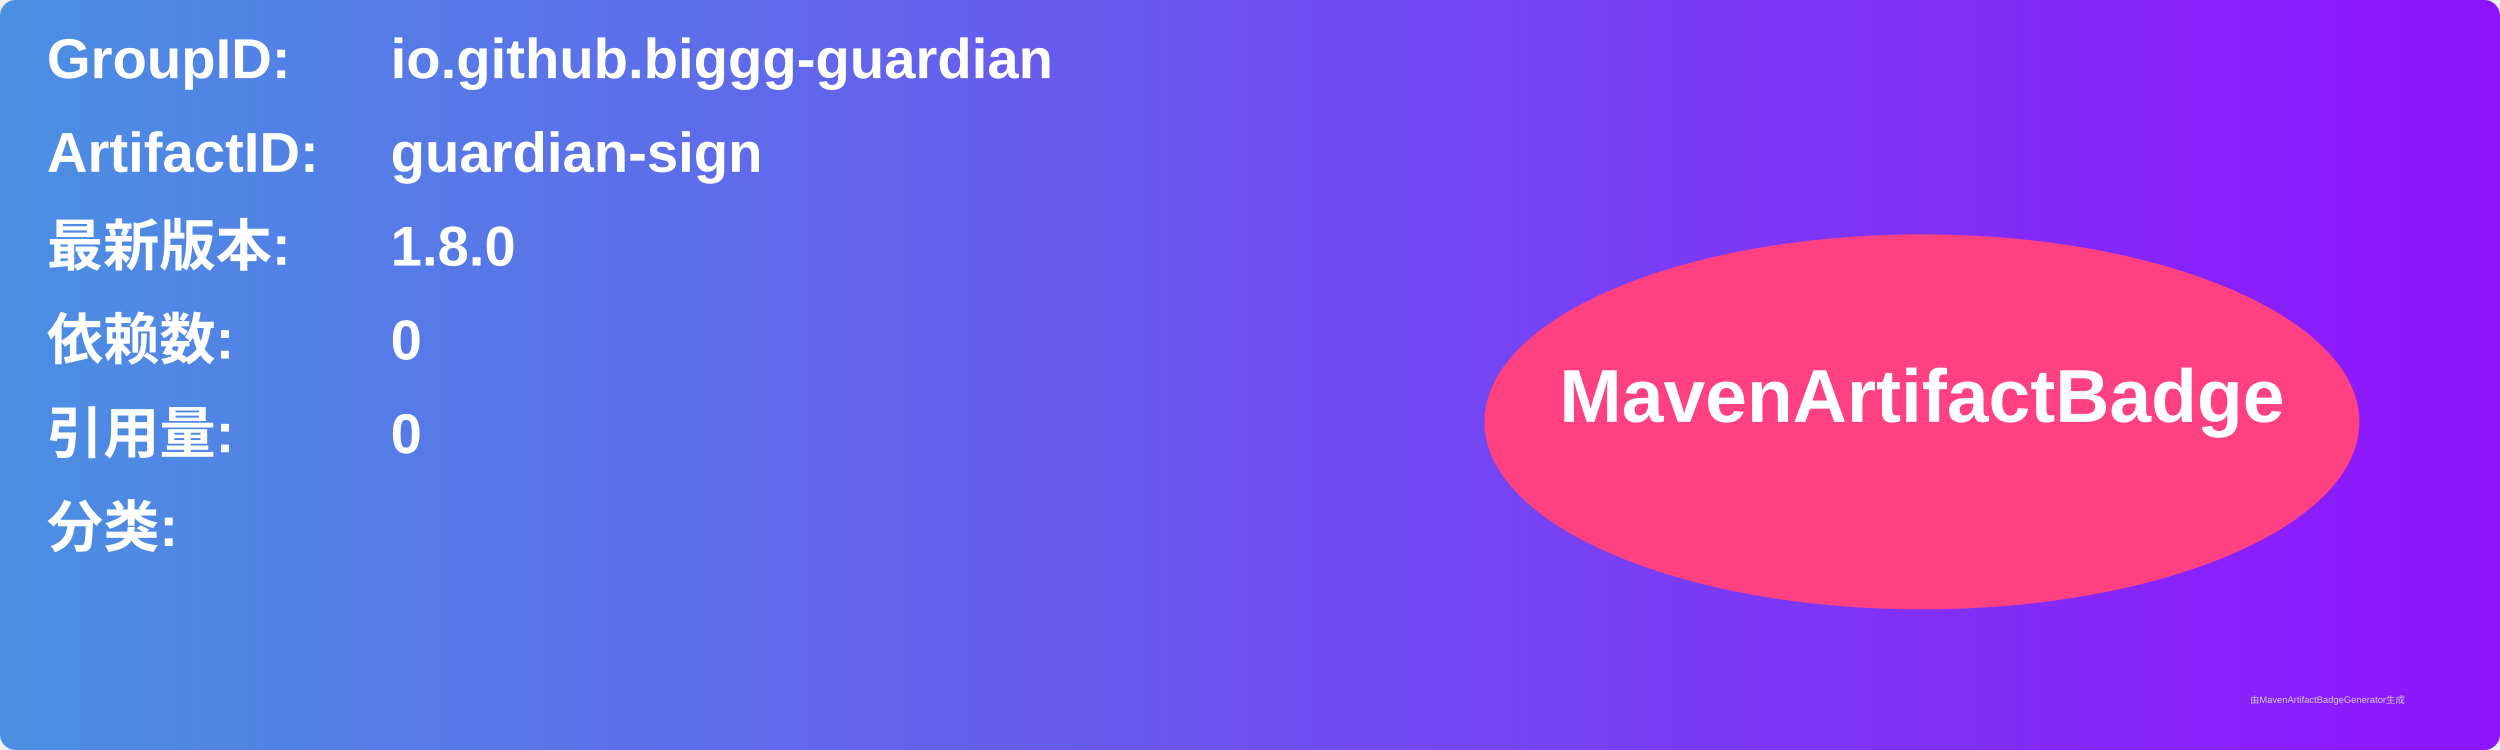
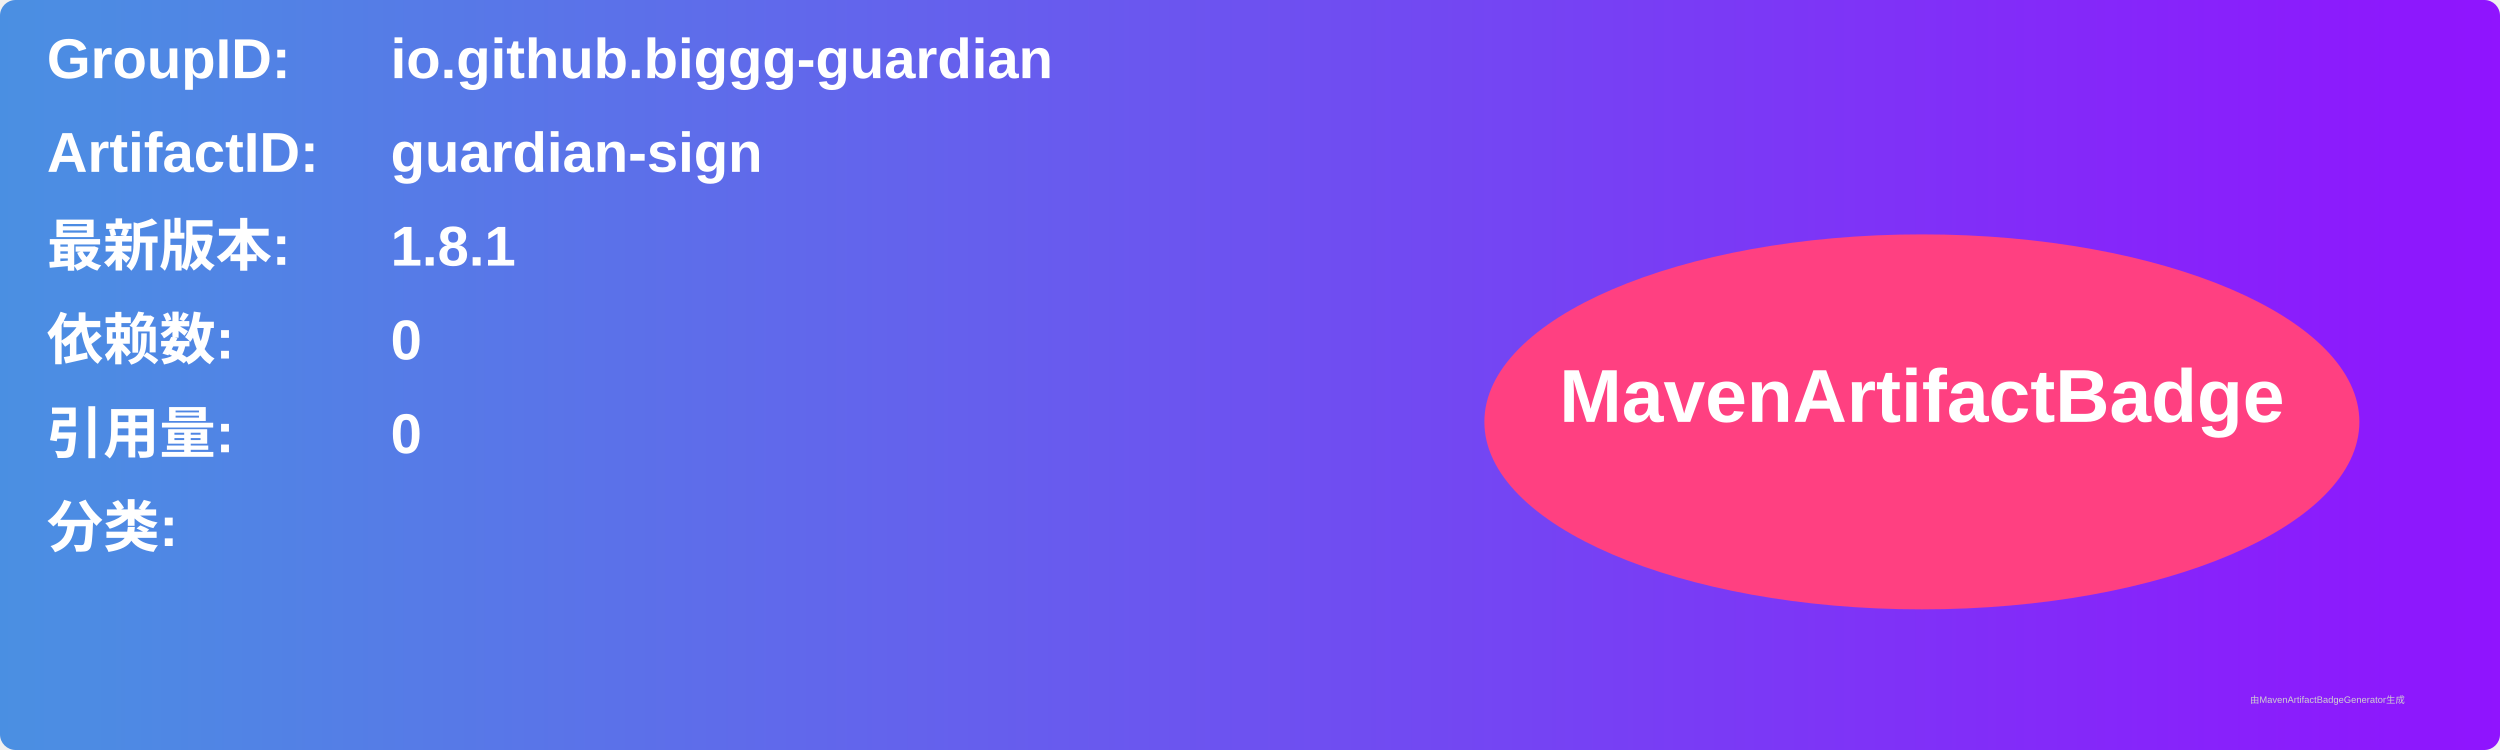
<svg xmlns="http://www.w3.org/2000/svg" width="800" height="240" viewBox="0 0 800 240">
  <linearGradient id="grad" x1="0%" y1="0%" x2="100%" y2="0%">
    <stop offset="0%" stop-color="#4a90e2" />
    <stop offset="100%" stop-color="#9013fe" />
  </linearGradient>
  <rect width="100%" height="100%" rx="5" ry="5" fill="url(#grad)" />
  <g transform="translate(15, 15)">
    <text x="0" y="10" font-family="Arial" font-size="18" fill="white" font-weight="bold" width="260">GroupID:</text>
    <text x="110" y="10" font-family="Arial" font-size="18" fill="white" font-weight="bold" width="460">io.github.biggg-guardian</text>
    <text x="0" y="40" font-family="Arial" font-size="18" fill="white" font-weight="bold" width="260">ArtifactID:</text>
    <text x="110" y="40" font-family="Arial" font-size="18" fill="white" font-weight="bold" width="460">guardian-sign</text>
    <text x="0" y="70" font-family="Arial" font-size="18" fill="white" font-weight="bold">最新版本:</text>
    <text x="110" y="70" font-family="Arial" font-size="18" fill="white" font-weight="bold">
-       <tspan font-weight="bold">1.8.0</tspan>
+       <tspan font-weight="bold">1.8.1</tspan>
    </text>
    <text x="0" y="100" font-family="Arial" font-size="18" fill="white" font-weight="bold">依赖数: </text>
    <text x="110" y="100" font-family="Arial" font-size="18" fill="white">
      <tspan font-weight="bold">0</tspan>
    </text>
    <text x="0" y="130" font-family="Arial" font-size="18" fill="white" font-weight="bold">引用量: </text>
    <text x="110" y="130" font-family="Arial" font-size="18" fill="white">
      <tspan font-weight="bold">0</tspan>
    </text>
    <text x="0" y="160" font-family="Arial" font-size="18" fill="white" font-weight="bold">分类:</text>
    <text x="10" y="190" font-family="Arial" font-size="10" fill="white">
      <tspan font-weight="bold" />
    </text>
    <ellipse cx="600" cy="120" rx="140" ry="60" fill="#ff4081" />
    <text x="600" y="120" text-anchor="middle" font-family="Arial" font-size="24" fill="white" font-weight="bold">MavenArtifactBadge</text>
  </g>
  <text x="720" y="225" font-family="Arial" font-size="3" fill="#d0d0d0">由MavenArtifactBadgeGenerator生成</text>
</svg>
